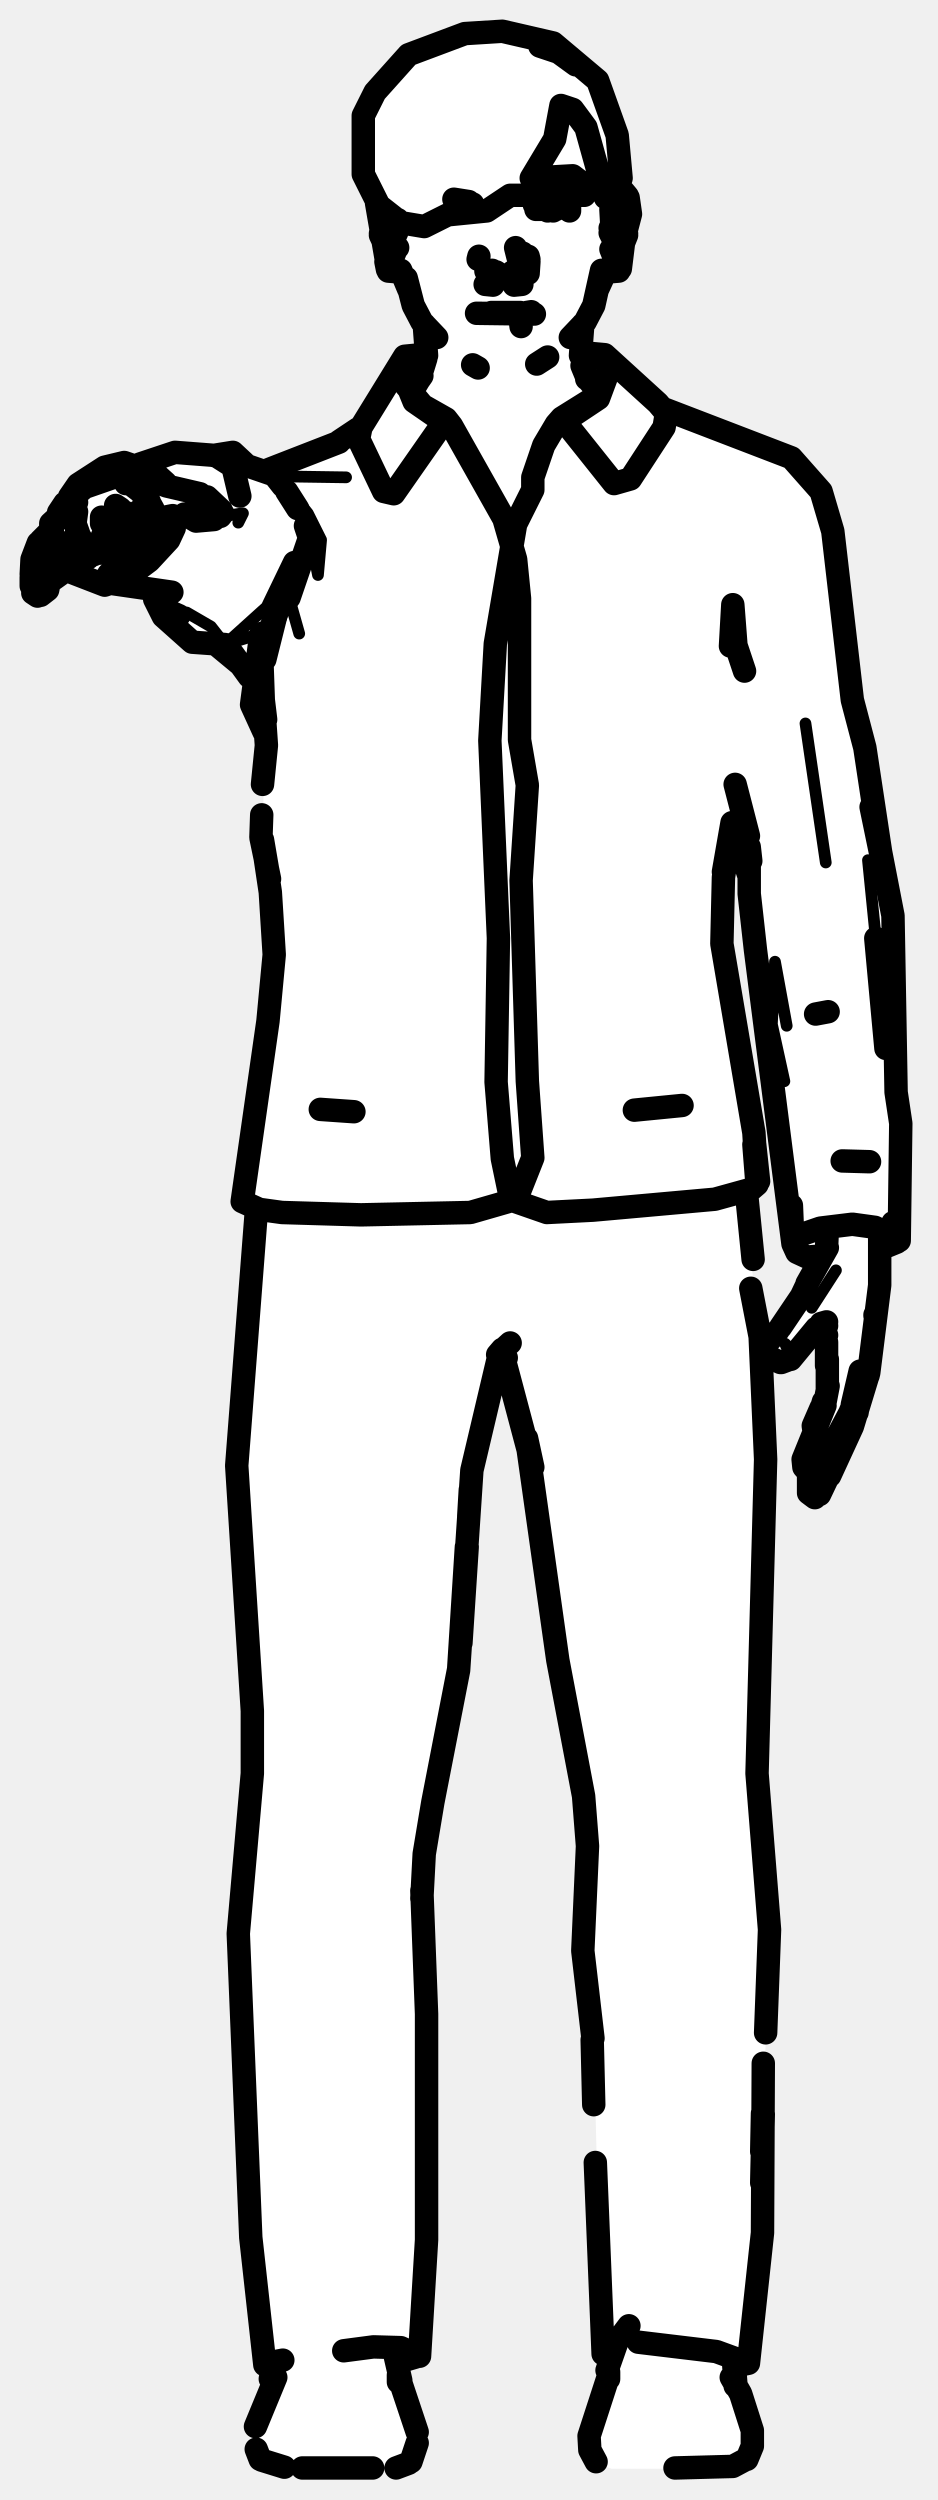
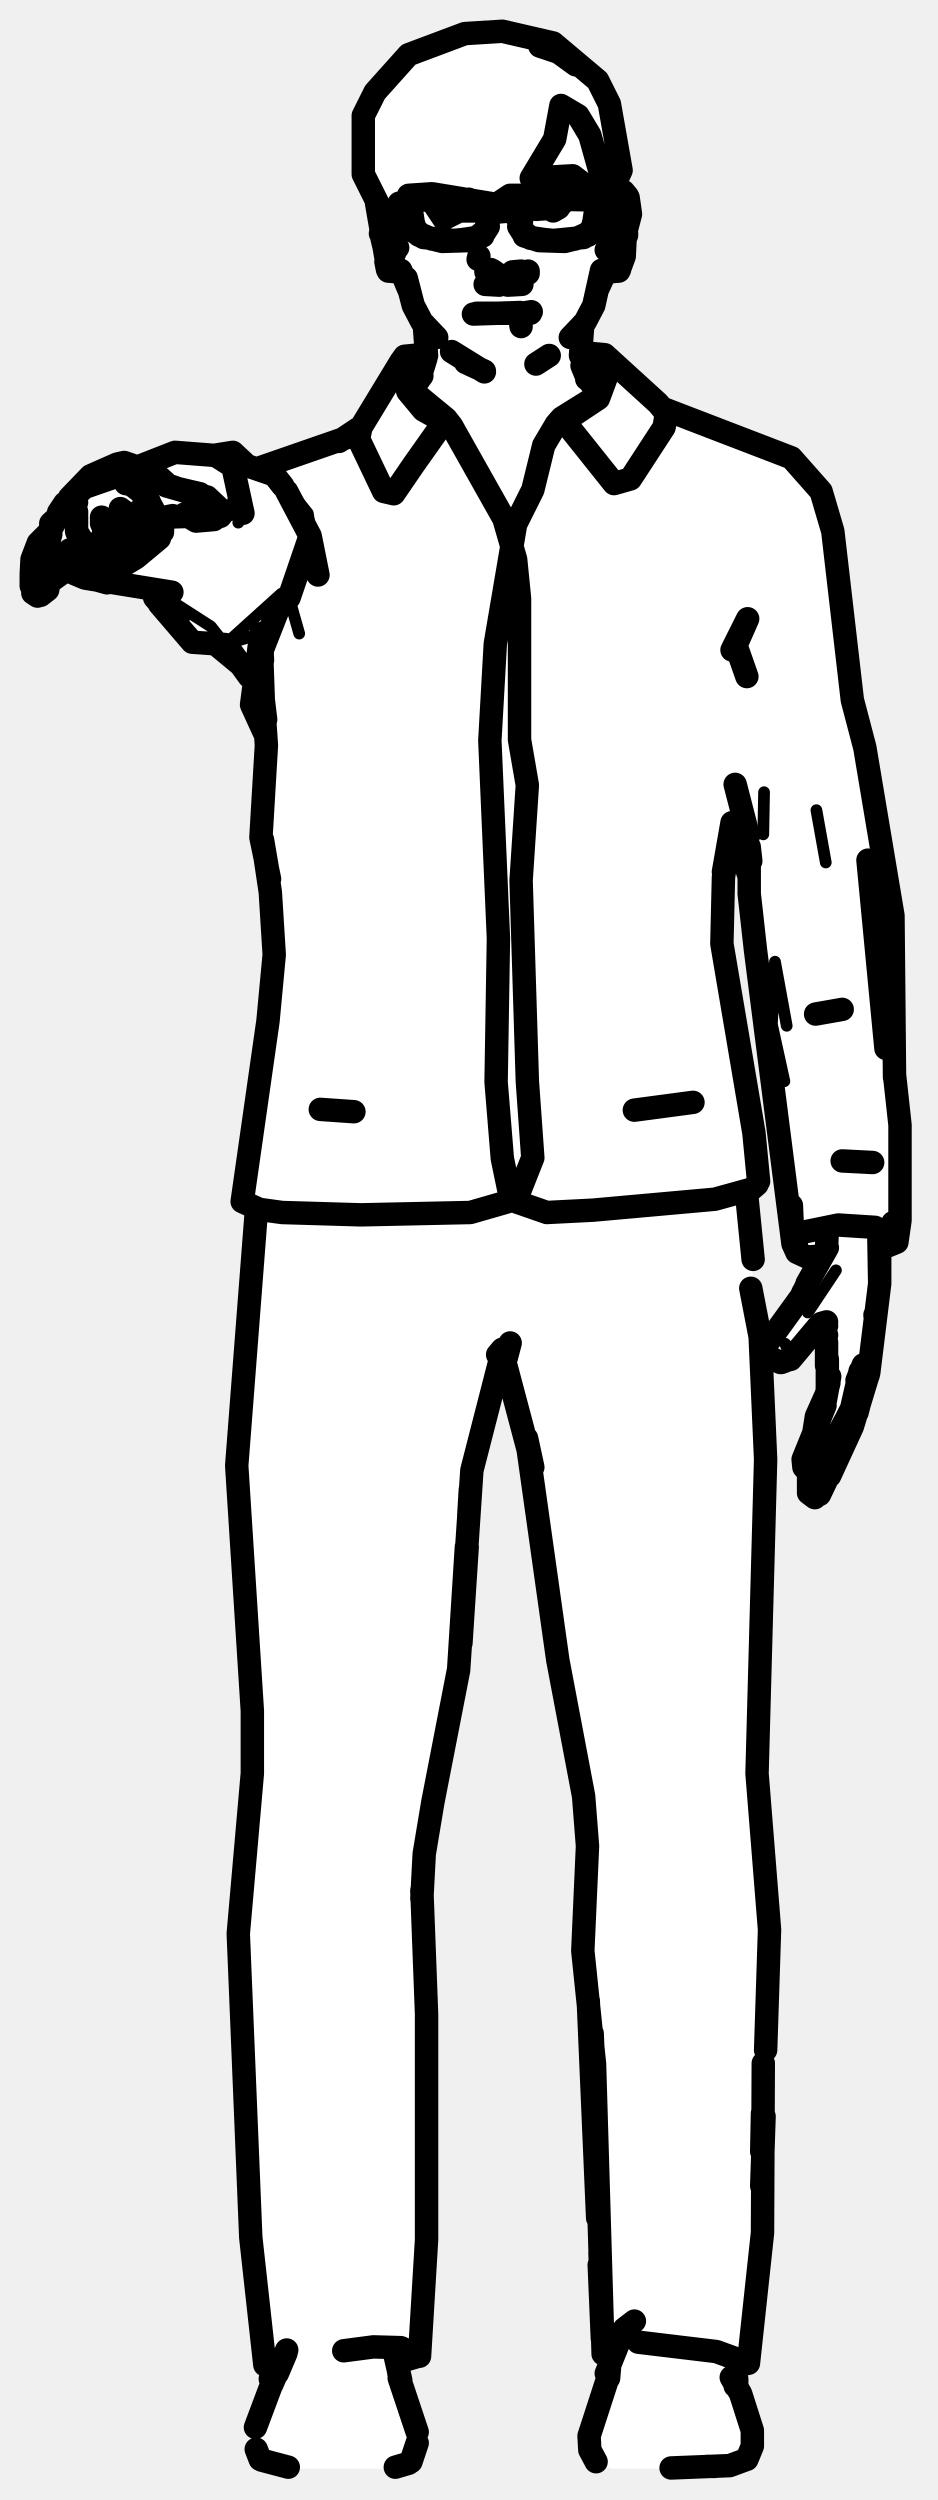
<svg xmlns="http://www.w3.org/2000/svg" viewBox="0 0 120 320" width="120" height="320" data-facing="front" data-backstage-id="makehuman/Biped/p21" data-pose="point">
-   <path class="fill" d="M59.5 4.3L64.3 4L70.8 5.5L73.3 7L77.5 11.8L79 17.3L79 24.8L80.5 25.3L80.5 28.8L79.5 34.3L77 35.8L74.5 41.8L74.5 44.8L79.3 47L84.8 52.5L101.3 58.5L105.5 63.8L107 69.8L109 90.3L111 96.3L111.5 103.3L114.5 117.3L114.5 139.8L115.5 143.3L115.5 155.8L115 158.8L112.5 160.3L112 172.3L110 180.3L106.5 188.8L105 191.3L103.8 191.5L103 189.8L103 185.8L106 178.3L106 171.8L104.8 170L100.3 174.5L99.3 174.5L98 172.3L102.5 166.3L105 161.3L101.5 159.8L98.5 131.8L96.5 121.8L96 112.3L95 109.8L95 104.3L94 102.3L92.5 111.3L92.5 122.8L97 148.3L97 151.8L95.5 152.8L95.5 154.3L98 180.8L97 231.8L98.5 244.8L98.5 252.8L97.5 270.8L97.5 289.3L96 302.3L94 303.3L94 305.3L95.5 307.8L96.5 312.8L95.3 315L91.8 316L78.3 316L76.8 315.5L75.5 313.8L75.5 310.8L77.5 305.8L78 301.8L77 301.3L76 261.3L74.5 251.3L75 230.8L71 210.8L68 186.3L64.3 173L60.5 187.3L59 213.3L54 238.8L54.5 291.8L54 299.8L52.8 302L51 302.3L53.5 311.3L53.5 313.8L52.3 315.5L50.8 316L36.3 316L34.3 315.5L32.5 313.3L32.5 310.8L35 302.8L33.5 300.8L32 287.3L30.5 256.8L30.5 244.8L32.5 227.8L32.5 218.8L30.5 194.8L30.5 181.3L33 156.3L33 154.8L31 153.8L31 152.3L35 125.8L35 116.8L33.5 108.8L34 93.8L32.5 91.3L32.5 87.3L31 85.3L27.8 82.5L24.3 82L18.8 75.5L14.3 74.5L13.3 75L8.8 73L6.8 74L5.8 76L4 75.8L4 71.8L5 69.3L11.8 60.5L13.8 59.5L18.3 59.5L21.8 58L29.8 58L31.3 59.5L35.3 60L45.8 55L51.5 45.8L54.5 45.3L52 35.8L49 33.3L48 27.3L48.5 25.8L46.5 22.3L46 17.3L48 11.8L52.3 7L59.5 4.3Z" fill="#fff" fill-rule="evenodd" />
-   <path class="detail" d="M98.3 172.9L99.1 174.2L99.9 174.4L101.1 173.4L101.1 172.6L100.5 172L101.1 173.4M103.9 167.4L107 162.6M37 62.7L39.4 65.7L41.1 69.1L40.7 73.6L40 70L37.3 75.3M33.4 81.1L28.8 82.5L36 76L33.4 81.1M32.9 85.4L36 76M33.9 84.4L37 76.5L38.3 81.1M28.8 82.5L27 80.2L23.9 78.4M103.1 92.6L105.7 110.4M30.5 66.9L31.1 65.7L28.4 66.1M111.1 110.1L112.1 120.1M100.7 131.3L99.2 123.1L98.8 131.1L100.4 138.4M44.3 61.1L37.6 61M21.7 66.2L21.5 67.6L20.1 69.5L17.2 71.8L13.9 73.5L11.2 73.9L9 73.2M13.4 59.8L11.6 60.9L8.9 63.7M19.4 61.3L16.5 59.6L15 59.4M79.5 300.2L78.4 302L79.5 300.2M50.5 302L49.4 300.2L50.5 302" fill="none" stroke="#000" stroke-width="1.5" stroke-linecap="round" stroke-linejoin="round" />
-   <path class="outline" d="M63.5 34.8L64.1 35.2L63.5 34.8M63.3 34.8L64 35.2M63 34.6L63.6 35L62.2 34.7M62.7 34.6L63.1 34.7M68.4 40.2L61 40.1M62.9 40L66.6 40M55.9 43.2L54 41.2L52.9 39.1L52 35.6M54.3 41.5L54.6 45.5M54 48.1L52.6 50.1L53.7 48.5L54.5 45.9M53.7 48.5L53.1 49.5M61.2 47.1L60.5 46.7M52.3 37L51.3 34.6M60.1 26.9L61 27L60.1 26.9M60.7 26.6L60.5 26.1M58.1 25.5L60 25.8M19.6 65.2L18.6 63.4L16.5 61.8M17 66.1L18.1 66.6L19.5 65.7M16.3 65.8L15.2 65.1M19.1 64.2L17.2 62.1L19.1 64.2M17.5 65.6L17.8 65.4M9.8 65.5L9.6 67L10.3 69M11.6 70.9L11.1 70.8L10.4 69.5M13.4 67.8L13.4 68.3M11.5 70.9L12.8 70.8L13.3 70.1L13.3 68.8M13.3 66.9L13.2 67.4M9.8 68L10.4 69M13 66.7L13.2 67.3M13 66.2L13 67M12 71L11.1 70.8M6.7 68L6.5 68.4M5.9 72.7L6 70.5M9 69.3L8.6 71.8M6 70.1L6.5 68.4M6 71.2L5.9 71.3M6.9 74.1L8.3 73.1M8.5 72.7L8.7 71.3M4.9 69.5L4.1 71.6L4.2 72.9L4.1 72M4.1 71.6L4 73.5M5.2 76.2L6.1 75.5L6.3 74.5M4 73.9L4 75M4.2 75.9L4.8 76.3M27.4 66.5L25.1 66.7L23.6 65.8L24.7 66.3M28.5 65.7L28.2 66.1M26.7 64.4L26.2 63.7L25.2 63.7L26 63.6M26.5 63.6L28.3 65.3M26.2 63.9L25.3 63.5L26 63.7M14.8 64.7L15.4 65.1M16.6 65.9L17.4 66.4M13.4 66.8L13.2 67.4M13.2 68.4L13 68.9M5.9 73.5L6.5 74M13.7 67.9L14.3 67.4L13.5 67.9M6.5 68L6.5 67L7.7 65.9M16.1 61.9L16.3 61.9M10.1 70.4L9.9 70.7M9.6 65.7L9.4 64.8L9.3 65.3L9.8 64.3M9.2 64.7L8.7 65.5L9.3 64.9M25.6 63.2L21.3 62.2L17.8 60.8L15.4 60.8L10.8 62.4L8.5 64.4M7.6 65.7L7.5 65.9M9.7 64L8.7 65.5L9.4 64.8M15.9 65.5L15.2 66M13.1 70.7L16 70.2L18.3 68M5.2 69.2L6.4 68L8 65M6.5 67.6L6.2 68.5M24.2 66.1L21.1 66.2L22.1 66L19.6 67.2L17.4 67.8M8.9 72.3L11.3 71.4M13.6 69.6L16.5 68M12.1 61.8L13.4 61.4M13.5 67.9L16 66.3M9.5 72L8.7 72M13.8 69.3L14.6 68.7M14.3 68.9L13.7 69.4M61.2 33.2L61.3 32.8M55.5 43L55.2 42.7M50.9 34.8L49.7 34.7L49.4 33.5L49.6 34.5M50.9 28.2L50.9 28.1M49.7 34.7L48.2 26M50.4 28.3L50.7 29.6L50.4 30.6L50.8 29.7L50.3 30.5L50.3 32.9L50.7 31.9M50.4 28.4L50.5 28.9M50.9 31.7L50.4 32.2M49.4 32.1L49.3 31.2M48.7 30.1L49.4 31.6L48.9 30L49.2 27.1M49.2 27.2L48.7 29.9M49.7 32.6L49.5 31.9M50.8 31.8L50.1 31.8M69.1 5.9L71.5 6.7L73.7 8.3M66 31.7L66.3 32.9L66 31.7M65 35.3L65.6 34.9M67.6 34.7L67.7 33.5L66.9 32.4L67.5 33.2M65.6 34.8L66.1 34.5M66.6 41L66.7 41.8M68 39.9L67.4 40M77.6 34.6L76.5 37L77 34.6L76 39.1L74.9 41.2L73 43.2M74.3 45.5L74.6 41.5M76.7 50.3L75.2 48.5L74.5 46.8M75.2 48.5L75.1 48.5M68.7 46.6L70.1 45.7M71.2 25.7L68.9 25.7L69.5 25.5L68.4 26.2M71.8 26.3L70.8 27L72.1 26.1L70.1 27L71.2 26.8L68.6 26.8M108.8 180.8L109 180.3M104.4 187.2L104.4 187.1M105.8 186.4L104.5 188.4M106 186.2L106.9 184.6M103.6 188.6L102.9 187.8L102.8 186.8L105.6 179.9M105.6 179.5L106 177.4M104.1 183.7L104.1 183.9M109.1 179.8L110.1 175.5M108.7 181L107 184.2M107.1 183.9L106.9 184.4M106.2 188.9L109.1 182.6L111.2 175.7L112.6 164.5L112.6 157.7M104.9 190.9L105.6 189.2L104.8 191M104.9 191.3L105.9 189.2M104.3 191.7L103.5 191.1L103.5 188.7M105 190.9L105.3 190.4L105 190.9M108.1 184.5L109.1 182.1M109.7 180.8L110 179M107.6 185.7L107 187M105.2 180.1L105.4 179.4M104.2 183.2L104.1 182.5L105.1 180.2M101.2 174L104.5 170M98.1 172.6L98.2 173.6L99.9 174.4M98.4 171.7L99.6 170.3M102.6 165.9L99.9 169.9M100.8 174.1L100 174.4M105.8 189.2L105.3 189.7M105.9 177.7L105.9 174M105.8 174.8L105.8 171.8L105.2 169.7M112 168.4L112 168.3M111.3 148.7L107.8 148.6M105.1 169.4L105.8 169.7L105.1 169.4L105.8 169.2L105.2 169.4M102.5 166.1L103.4 164.2M103.3 164.3L105.9 159.7M105.3 169.7L105.8 170.9L105.1 169.7M111.2 175.7L111.1 176.1M105.8 159.8L105.9 157.2M67.7 33.2L67.6 32.8M67.7 33.5L67.6 35M73.4 43L73.7 42.7M78 34.8L79.2 34.7M80.4 25.3L80.7 27.4L80.1 29.7L80.1 28.7L79.4 34.4M80.3 25.1L79.8 24.5L78.8 25.1M78.6 26.5L79.8 25.8L78.9 27.3M78.7 27.9L78.2 29L78.5 30.6L78.1 29.8L78.6 30.5L78.6 32.9L78.2 31.9M80.2 30.1L79.8 31.1L79.6 26.9L80.2 29.9M79.5 32.1L79.6 31.2M78.2 26.8L78.3 28.6M79.4 31.7L79.4 31.9M78.1 29.2L78.8 27.6L78.3 29M78.6 25.4L78.2 24.5M78.2 24.7L78.2 22.9L78.1 24.6M72.9 26.2L72.9 27M71.9 53.5L71.2 54.3L73.3 53.2L76.6 51L77.9 47.5L76.7 50.5L71.9 53.5L78.6 61.9L80.7 61.3L85 54.7L85.3 52.9L84.2 51.6L77.4 45.4L75.2 45.2M53.9 45.4L51.8 45.6L46.2 54.7L45.9 56.2L49.1 62.9L50.4 63.2L57.1 53.6L54.1 51.9L52 49.4L51.5 47.7L53 51.4L55.9 53.4L57.8 54.5L57.1 53.6M51.5 46.9L51.9 46.2L54 46M75.1 45.7L77.2 45.9L77.8 46.7M71.2 54.3L69.6 57L68.2 61.1L68.2 62.7L66 67.1L63.4 82.4L62.7 94.8L63.8 120.1L63.5 138.5L64.3 148.3L65.4 153.6L70 155.2L75.9 154.9L91.5 153.5L96.2 152.2L96.9 151.6L96.5 145L92.4 120.8L92.6 112.3L93.7 105.3L92.6 111.6L93.7 105.9M57.8 54.5L64.5 66.4L66 71.6L66.5 76.6L66.5 94.7L67.5 100.5L66.7 112.7L67.5 138.4L68.2 148.2L66.1 153.5L60.2 155.2L46.2 155.5L36.1 155.2L33.2 154.8L31 153.8L34.3 130.7L35.1 122.2L34.6 114.2L33.6 107.5L34.4 112.2M34.5 112.5L33.4 107.2L33.5 104.3M96.9 151.6L96.5 146.5M96.6 146.5L97.1 151.2M34 92.1L33.7 89.6L34.1 95.4L33.6 100.4M33.8 93.7L32.2 90.2L33.4 81.1L33.6 84.5M29 82.6L31.9 86.6M33.7 89.6L32.9 85.4L33.4 81.1L33.7 89.6M27.8 82.6L30.7 85L28.8 82.5L24.6 82.2L20.9 78.9L19.8 76.7M33.9 81.6L33.9 84.4L36 76L37.7 72L35 77.6M111.5 103.3L112.8 109.6L110.7 95.7L109.1 89.6L106.6 68L105.1 62.9L101.3 58.6L84.9 52.3M93.5 82.7L93.8 77.4L94.2 82.6L95.3 85.9M39.1 67.3L40 70L39.1 67.3M39.7 68.6L37 76.5L39.7 68.6M19.1 69.3L19.6 67.4L19.1 69.8M38.1 65.1L36.7 62.9M36.2 62.2L35.1 60.8L28.7 58.6L31.3 59.3L29.8 57.9L27.3 58.3M22.9 78.8L21.1 78L19.8 76.5M94.1 100.4L95.8 107M17 71.2L16.6 70.4M17.9 59.4L22.4 57.9L27.6 58.3L29.8 59.7L30.7 63.5M112.6 159.9L114.8 159L114.3 156.5L115.1 158.8L115.3 143.8L114.7 139.8L114.3 117.2L111.6 103.3M95.2 106.3L94.9 109.2L95.9 112.2M101.3 154.3L101.5 159.2L96.7 121.6L95.9 114.4L95.9 108.4L96.1 110.2M22 75.8L13.7 74.6L16.3 73.9L20.1 70.6M112.1 120.1L113.4 134.2L112.1 120.1M17.9 60L19.7 59.4L17.8 59.9M34.4 60.1L43.4 56.6M35.1 60.8L36 60.6L35.1 60.6M43.4 56.5L45.8 54.9M13.9 73.5L17.4 71.4L20.4 68.9M114.8 158.5L112 157.1L109.1 156.7L105 157.2L101.8 158.3L101.5 159.2L102 160.3L103.3 160.9L104.7 160.8M20.8 67.6L20.7 66.6M19.9 69.4L21 67.1M16 70.8L16.7 71.4M104.4 129.8L106 129.5M22.3 67.6L21.6 69.1L19.1 71.8L16.3 73.9L13.4 74.9L9 73.2M20.2 60.9L21.2 61.8M19.4 60.4L15.9 59.2L13.4 59.8L10 62L8.9 63.6M8.3 64.4L7.5 65.6M87.3 141.5L81.2 142.1M45.3 142.3L41 142M81.7 299.8L91.7 301L95.8 302.5L97.6 285.8L97.7 264.1M44 300.9L47.8 300.4L51.3 300.5L53.7 301.6L54.6 286.7L54.6 257.8L54 242M34.1 302.5L36.2 302.1M96.1 164.9L97.3 171.1L98 186.8L96.9 227L98.5 247L98 260.2M32.8 155.2L30.3 187.6L32.3 219L32.3 227L30.5 247.5L32.1 286.4L33.9 302.7L34.8 302.6M95.8 302.5L94.3 302.8M96.4 161.2L95.6 153.2M64.3 173.1L68.2 187.8L67.4 184.1L71.4 212.5L74.7 229.9L75.2 236.3L74.6 249.7L75.9 260.9M63.8 173.8L60.4 188.2L58.7 213.8L55.4 230.7L58.7 213.7M59.7 198L58.7 213.8L55.4 230.7L54.3 237.3L54 243M77.8 301.7L77.2 301.3L76.2 276.8M51.5 302.2L53.2 301.7M77.4 301L78.2 300.8M97.6 270.5L97.5 275.4M97.5 279.4L97.7 270.6M75.8 261.1L76 269.4M60.2 190.7L60 194.1L60.2 190.7M59.8 198L59 210.3M65.3 171.9L64.1 173L64.8 173.8M63.7 173.4L64.3 172.7M51.1 304.4L53.4 311.3M77.8 304.4L75.4 311.8L75.5 313.6L76.3 315.1M95.6 314.8L96.3 313.1L96.3 311.1L94.8 306.4L93.6 304.3M32.7 310.6L35.3 304.3M33.3 314.8L32.8 313.5M52.6 315.1L53.4 312.7M94 302.6L94.2 305.3M34.7 304L34.9 302.6M94.2 305.3L93.9 302.4L94.1 305.4M34.8 303.6L34.9 302.8M34.6 304.5L34.9 302.8M51.3 304.7L50.5 301.2M80.5 297.7L79 299.7L77.7 303.4M77.9 304.5L77.9 303.6L77.8 304.4M51 304.9L51 304M51.2 304.8L51.1 304M38.7 315.9L47.7 315.9M86.4 315.9L93.8 315.7L95.3 314.9M36.4 315.8L33.5 314.9M52.3 315.3L50.7 315.9M65.8 36.5L66.8 36.4M63.1 36.5L62.1 36.4M59.5 4.3L64.3 4L70.8 5.5L76.5 10.3L79 17.3L79.5 22.8L78.8 25L77.5 25.3L75 16.3L73.3 14L71.8 13.5L71 17.8L68 22.8L73.3 22.5L75 23.8L74.8 25L65.3 25L62.3 27L57.3 27.5L54.3 29L51.3 28.5L48.5 26.3L46.5 22.3L46.5 14.8L48 11.8L52.3 7L59.5 4.3" fill="none" stroke="#000" stroke-width="3" stroke-linecap="round" stroke-linejoin="round" />
+   <path class="fill" d="M59.5 4.3L64.3 4L70.8 5.5L73.3 7L77.5 11.8L79 17.3L79 24.8L80.5 25.3L80.5 28.8L79.5 34.3L77 35.8L74.5 41.8L74.5 44.8L79.3 47L84.8 52.5L101.3 58.5L105.5 63.8L107 69.8L109 90.3L111 96.3L114.5 117.3L115 158.8L112.5 160.3L112 172.3L109 183.3L105 191.3L103.8 191.5L103 189.8L103 185.8L106 178.3L106 171.8L104.8 170L100.3 174.5L99.3 174.5L98 172.3L102.5 166.3L105 161.3L101.5 159.8L98.5 131.8L96.5 121.8L96 112.3L95 109.8L95 104.3L94 102.3L92.5 111.3L92.5 122.8L97 147.8L97 151.8L95.5 152.8L95.5 154.3L98 181.3L97 231.8L98.5 244.8L98.5 253.8L97.5 289.3L96 302.3L94 303.3L96.5 312.8L95.3 315L91.3 316L78.3 316L76.8 315.5L75.5 313.8L75.5 310.8L77.5 305.8L78 301.8L77 301.3L76 266.3L74.5 251.3L75 230.8L71 210.8L68 186.3L64.3 173L60.5 187.3L59 213.3L54 238.8L54.5 291.8L54 299.8L52.8 302L51 302.3L53.5 311.3L53.5 313.8L52.3 315.5L50.8 316L36.3 316L33.8 315L32.5 313.3L32.5 310.8L35 302.8L33.5 300.8L32 287.3L30.5 253.8L30.5 244.8L32.5 227.8L32.5 218.8L30.5 193.8L30.5 181.3L33 156.3L33 154.8L31 153.8L31 152.3L35 125.8L35 116.8L33.5 108.8L34 93.8L32.5 91.3L32.5 87.3L31 85.3L27.8 82.5L24.3 82L18.8 75.5L12.3 74.5L8.8 73L6.8 74L5.8 76L4 75.8L4.5 70.3L7.5 65.3L11.3 61L14.3 59.5L18.8 59.5L21.8 58L29.8 58L31.3 59.5L33.3 60L42.3 57L47 53.8L51.8 45.5L54.5 45.3L52 35.8L49 33.3L48 27.3L48.5 25.8L46.5 22.3L46 17.3L48 11.8L52.3 7L59.5 4.3Z" fill="#fff" fill-rule="evenodd" />
+   <path class="detail" d="M71.4 25.2L70.8 24.9L71.8 25.6L69.5 25.4L68 26.3L67.9 27L68.8 26.9L67.6 27.1L67.4 29.6M98.3 172.9L99.1 174.2L99.9 174.4L101.1 173.4L101.1 172.6L100.5 172L101.1 173.4M103.4 168L107 162.6M80.1 29.1L79.4 26.6L80.1 29.7M33.4 81.1L28.8 82.5L36 76L33.4 81.1M32.9 85.4L36 76L33.9 84.4L37 76.5L38.3 81.1M40.7 73.6L39.4 65.7L37 62.7M28.8 82.5L27 80.2L22.5 77.3M97.8 101.4L97.7 106.8M30.5 66.9L31.1 65.7L28.4 66.1M104.5 103.7L105.7 110.4M100.7 131.3L99.2 123.1L98.8 131.1L100.4 138.4M11.2 73.9L13.9 73.5L17.2 71.8L20.1 69.5L21.5 67.6L21.7 66.2M15 59.4L19.3 61.4M68.8 25.9L66.5 26.5L66.1 27.2L66.5 26.5L68.8 25.9L73.6 25.3L76.3 25.6L75.3 25.3M53.6 25.3L52.7 25.6L55.3 25.3L60.1 25.9M72.2 30.8L69 30.7L67.2 30.1M70.6 30.9L75.4 30.1L76.4 26.9M61.7 30.1L59.9 30.7L56.7 30.8M58.3 30.9L53.5 30.1L52.5 26.9M62.8 27.2L62.4 26.5L60.1 25.9L55.3 25.3M66.4 26.1L64.4 26.4L60.2 25.5M75.4 24.8L68.7 25.5M57.9 25.1L52.3 25" fill="none" stroke="#000" stroke-width="1.5" stroke-linecap="round" stroke-linejoin="round" />
+   <path class="outline" d="M60 25.5L61.2 26.6L60 25.5M62.2 34.8L62.8 34.6L63.6 35L63 34.6M62.7 34.6L63.6 35L62.8 34.5M60.6 40.2L66.6 40M67.9 40.1L61 40.1M55.9 43.2L54 41.2L52.9 39.1L52 35.6M54.3 41.5L54.6 45.5M52.9 49.7L53.7 48.5L54.5 45.9M53.7 48.5L54 48.1M57.8 45L62 47.6L57.8 45M52.3 37L51.3 34.6M59.6 46.4L62 47.5L59.6 46.4M60.7 26.6L60.5 26.1M58.1 25.4L60 25.8M19.6 65.2L18.6 63.4L16.5 61.8M15.4 65.1L16.3 65.8M16.3 65.7L18.1 66.6L19.5 65.7M17.8 65.4L19.1 64.9L17.8 65.4M10.4 69L9.8 68L10.7 70.3L11.6 70.9M13 66.7L13.4 68.3M13.3 66.9L13.2 67.4M11.5 70.9L12.8 70.8L13.3 70.1L13 68.9M9.8 68L9.8 65.5M13 66.2L13 67M12 71L11.1 70.8M5.9 72.7L6 70.5M6 70.1L6.5 68.4M6 71.2L5.9 71.3M6.9 74.1L8.3 73.1M7.6 65.7L6.4 68L4.9 69.5L4.1 71.6L4.2 72.9L4.1 72M4.1 71.6L4 73.5M5.2 76.2L6.1 75.5L6.3 74.5M4 73.9L4 75M4.2 75.9L4.8 76.3M27.4 66.5L25.1 66.7L23.6 65.8L24.7 66.3M28.5 65.7L28.2 66.1M26.7 64.4L26.2 63.7L25.2 63.7L26 63.6M26.5 63.6L28.3 65.3M26.2 63.9L25.3 63.5L26 63.7M19.1 64.2L17.2 62.1L16.3 61.9M13.4 66.8L13.2 67.4M8.6 71.8L8.9 70.4M5.9 73.5L6.5 74M8.7 71.3L8.5 72.7M13.7 67.9L14.3 67.4L13.5 67.9M6.5 68L6.5 67L7.7 65.9M10.1 70.4L9.1 71.6L10.3 70.2M9.6 65.7L9.4 64.8L9.3 65.3L9.8 64.3M9.2 64.7L8.7 65.5L9.3 64.9M25.6 63.2L21.3 62.2L24.1 63L17.8 60.8L15.4 60.8L10.8 62.4L8.6 64.4M9.7 64L8.7 65.5L9.4 64.8M17.2 62.1L16.1 61.9M15.9 65.5L15.2 66M13.1 70.7L16 70.2L18.3 68M6.5 67.6L6.2 68.5M24.2 66.1L21.1 66.2L22.1 66L19.6 67.2L17.4 67.8M8.9 72.3L11.3 71.4M7.5 65.9L8 65M13.6 69.6L16.5 68M12.1 61.8L13.4 61.4M13.5 67.9L16 66.3M9.5 72L8.7 72M13.8 69.3L14.6 68.7M14.3 68.9L13.7 69.4M61.2 33.2L61.3 32.8M55.5 43L55.2 42.7M50.9 34.8L49.7 34.7L49.4 33.5L49.6 34.5M49.7 34.7L48.2 26M50.4 28.3L50.7 29.6L50.4 30.6L50.8 29.7L50.3 30.5L50.3 32.9L50.7 31.9M50.4 28.4L50.5 28.9M50.9 31.7L50.4 32.2M49.4 31.6L49.4 32.6L48.9 30.5L49.2 27.1M49.2 27.2L48.7 29.9M50.1 28.5L49.5 28.4L50.1 28.5M49.3 31.2L48.9 30.5M49.7 32.6L49.5 31.9M50.8 31.8L50.1 31.8M68.3 26.4L69.5 25.4L68.9 25.7L71.5 25.8M69.1 5.9L71.5 6.7L73.7 8.3M65 35.3L65.6 34.9M65.6 34.8L66.7 34.7M66.6 41L66.7 41.8M68 39.9L67.4 40M77.6 34.6L76.5 37L77 34.6L76 39.1L74.9 41.2L73 43.2M74.3 45.5L74.6 41.5M76.7 50.3L75.2 48.5L74.5 46.8M75.2 48.5L75.1 48.5M68.6 46.6L70.3 45.5M71.9 26.1L70.8 27L71.5 26.6L68.6 26.8M105.8 186.4L104.5 188.4M106 186.2L109 180.3L110.1 175.5M103.6 188.6L102.9 187.8L102.8 186.8L105.6 179.9M105.6 179.5L106.2 176.2M108.7 181L107 184.2M107.1 183.9L108.5 181.3M106.2 188.9L109.1 182.6L111.2 175.7L112.6 164.3L112.6 157.7M104.8 191L105.6 189.2L104.8 191L105.1 189.5L104.9 190.9M104.9 191.3L105.9 189.2M104.3 191.7L103.5 191.1L103.5 188.7M109.7 180.8L110.6 177.3M108.5 183.6L109.2 182.1M107.6 185.7L107.1 186.9M104.2 183.2L104.5 181.3L105.8 178.4L105.5 179.9M101.2 174L104.8 169.7M98.1 172.6L98.2 173.6L99.9 174.4M98.4 171.7L102.6 165.9L103.4 164.2M100.8 174.1L100 174.4M105.8 189.2L105.3 189.7M105.9 177.7L105.9 174M106 177.4L106.1 177M105.8 174.8L105.8 171.8L105.2 169.7M112 168.4L112 168.3M111.7 148.8L107.8 148.6M105.1 169.4L105.8 169.7L105.1 169.4L105.8 169.2L105.2 169.4M102.5 166.1L102.8 165.4M102.6 165.9L103 165.1M103.3 164.3L105.9 159.7M105.3 169.7L105.8 170.9L105.1 169.7M110.5 174.7L109.7 176.7L110.5 174.7M112.6 164.3L112.5 158.7L112.6 164.3M111.2 175.7L111.1 176.1M105.8 159.8L105.9 157.2M67.6 35L67.6 34.7M73.4 43L73.7 42.7M78.2 24.2L78.2 22.9L78.1 24.1M78 34.8L79.2 34.7L79.4 33.5L79.3 34.5M80.4 25.3L80.7 27.4L80.1 29.7L80.1 28.7L79.9 32.8L79.2 34.7M80.3 25.1L79.8 24.5L78.8 25.1M78.6 26.5L79.8 25.8L78.2 29L78.5 30.6L78.1 29.8L78.6 30.5L78.6 32.9L78.2 31.9M78.9 27.3L78.1 29.3M80.2 30.1L79.8 31.1L79.6 26.9L80.2 29.9M79.6 31.2L79.5 31.6M78.3 28.3L78.2 26.8M78.5 32.2L77.6 32M79 32.8L79.2 32.4M78.8 27.6L78.3 28.9M78.5 25.5L78.2 24.5M71.9 53.5L71.2 54.3L73.3 53.2L76.6 51L77.9 47.5L76.7 50.5L71.9 53.5L78.6 61.9L80.7 61.3L85 54.7L85.3 52.9L84.2 51.6L77.4 45.4L75.2 45.2M53 59.4L57.1 53.6L52 49.4L52.2 50.1L51.3 46.3L46.2 54.7L45.9 56.2L49.1 62.9L50.4 63.2L53 59.4M57.1 53.6L57.8 54.5L54.2 52.5L52.2 50.1L51.3 46.3L51.8 45.6L53.9 45.4M51.3 47.8L51.9 46.2L54 46M75.1 45.7L77.2 45.9L77.8 46.7M71.2 54.3L69.6 57L68.2 62.7L66 67.1L63.4 82.4L62.7 94.8L63.8 120.1L63.5 138.5L64.3 148.3L65.4 153.6L70 155.2L75.9 154.9L91.5 153.5L96.2 152.2L96.9 151.6M57.8 54.5L64.5 66.4L66 71.6L66.5 76.6L66.5 94.7L67.5 100.5L66.7 112.7L67.5 138.4L68.2 148.2L66.1 153.5L60.2 155.2L46.2 155.5L36.1 155.2L33.2 154.8L31 153.8L34.3 130.7L35.1 122.2L34.6 114.2L33.6 107.5L34.4 112.2M97.1 151.2L96.5 145L92.4 120.8L92.6 112.3L93.7 105.3L92.6 111.6L93.7 105.9M34.5 112.5L33.4 107.2L34.1 95.4L33.7 89.6L34 92.1M33.8 93.7L32.2 90.2L33.4 81.1L33.6 84.5M29 82.6L31.9 86.6M33.7 89.6L32.9 85.4L33.4 81.1L33.7 89.6M27.8 82.6L30.7 85L28.8 82.5L24.6 82.2L20.4 77.3M114.5 137.9L114.3 117.2L110.7 95.7L109.1 89.6L106.6 68L105.1 62.9L101.3 58.6L84.9 52.3M93.7 83.2L95.7 79.2L94.2 82.6L95.6 86.6M36.7 62.9L39.7 68.6L40.7 73.6L40.1 71.7M39.7 68.6L37 76.5L39.7 68.6M19.1 69.3L19.6 67.4L19.1 69.8M36.2 62.2L35.1 60.8L28.7 58.6L31.3 59.3L29.8 57.9L27.3 58.3M22.9 78.8L21.1 78L19.8 76.5M94.1 100.4L95.8 107M17 71.2L16.6 70.4M17.8 59.7L22.4 57.9L27.6 58.3L29.8 59.7L31.1 65.7L30.5 64.4M95.2 106.3L94.9 109.2L95.9 112.2M101.3 154.3L101.5 159.2L96.7 121.6L95.9 114.4L95.9 108.4L96.1 110.2M22 75.8L10.9 74L9 73.2L11.2 73.9L14.1 73.3M111.1 110.1L113.4 134.2L111.1 110.1M114.5 137.6L115.2 144L115.2 156.2L114.8 159L114.3 156.5L114.8 158.5L112 157.1L107.3 156.8L102.9 157.7L101.8 158.3L101.5 159.2L102 160.3L103.3 160.9L104.7 160.8M17.9 60L19.7 59.4L17.8 59.9M114 133L114.1 134M32.9 60L45.3 55.7M43.4 56.5L45.8 54.9M101.9 158.8L102 160.3L101.9 158.8M13.9 73.5L17.4 71.4L20.4 68.9M19.4 60.4L15.9 59.2L15 59.4L11.6 60.9L8.9 63.7M20.8 68.1L20.8 66.8M114.8 159L112.6 159.9M16 70.8L16.7 71.4M104.4 129.8L107.8 129.2M9 73.2L13.7 74.6L11.2 73.9L14.1 73.5M20.2 60.9L21.2 61.8M8.3 64.4L7.5 65.6M41 142L45.3 142.3M88.7 141.1L81.2 142.1M81.7 299.8L91.7 301L95.8 302.5L97.6 285.8L97.7 264.1M44 300.9L47.8 300.4L51.3 300.5L53.7 301.6L54.6 286.7L54.6 257.8L54 242M36.2 302.1L34.1 302.5M98 262.4L98.5 247L96.9 227L98 186.8L97.3 171.1L96.1 164.9M32.8 155.2L30.3 187.6L32.3 219L32.3 227L30.5 247.5L32.1 286.4L33.9 302.7L34.8 302.6M95.8 302.5L94.3 302.8M96.4 161.2L95.6 153.2M64.3 173.1L68.2 187.8L67.4 184.1L71.4 212.5L74.7 229.9L75.2 236.3L74.6 249.7L76.1 264.2L77.2 301.3L77.8 301.7M64.3 173L60.4 188.2L58.7 213.8L55.4 230.7L58.7 213.7M59.7 198L58.7 213.8L55.4 230.7L54.3 237.3L54 243M51.5 302.2L53.2 301.7M77.4 301L78.2 300.8M97.6 270.5L97.5 275.4M97.8 270.9L97.5 279.8M75.3 256.1L76.5 283.9M76.7 289.9L77.1 299.3M77 294.4L76.8 288.4M76.5 278L75.8 260.3M60.2 190.7L60 194.1L60.2 190.7M59.8 198L59 210.3M65.3 171.9L64.8 173.8M63.7 173.4L64.3 172.7M95.6 314.8L96.3 313.1L96.3 311.1L94.8 306.4L93.6 304.3M32.7 310.7L34.8 305.1M33.3 314.8L32.8 313.5M51.1 304.4L53.4 311.3M77.8 304.4L75.4 311.8L75.5 313.6L76.3 315.1M52.6 315.1L53.4 312.7M34.7 304L34.9 302.6M94 304.2L94.1 305.4M34.8 303.6L34.9 302.8M34.9 302.8L34.6 304.5M51.3 304.7L50.5 301.2M34.8 305.2L36.7 300.8M36.6 301.2L35.5 303.8M80.1 298L81.2 297.1L79.9 298.1L77.6 303.8M77.8 304.3L78.1 302L77.9 304.4M51.2 304.7L50.8 302M94.3 304.5L94.3 305.4M91.5 315.7L90.5 315.7M36.9 315.8L33.5 314.9M95.3 314.9L93.4 315.6L85.9 315.9M52.3 315.3L50.6 315.8M78.5 300.8L78.7 300.5M66.6 29L67.2 30.1L69 30.7L72.3 30.9L74.7 30.3L75.9 29.2L76.4 25.9M66.2 27.6L66.3 28.1M76.2 25.6L71.1 25.5L66.5 26.5L66.2 27.1L66.5 26.6L68.8 25.9L73.6 25.3L68.8 25.9L66.5 26.6L66.2 27.1M62.3 29L61.7 30.1L59.9 30.7L56.6 30.9L54.2 30.3L53 29.2L52.5 25.9M62.8 27.2L62.4 26.6L57.8 25.5L60.1 25.9L55.3 25.3L52.7 25.6L57.8 25.5L62.4 26.5L62.7 27.1L62.4 26.6L57.8 25.6L52.7 25.6M62.7 27.6L62.6 28.1M51.6 26.7L51.1 26M77.3 26.7L79.1 24.4M77.1 26.2L78.9 24M66.6 28.9L67.2 30.1M67.2 30.2L69 30.7L67.1 30.1L66.4 29M67.1 30.2L69 30.8L72.2 30.9L67.9 30.5L70.6 30.8L67.9 30.4L66.8 29.5M76.1 28.6L75.7 29.8L74.7 30.4L70.6 30.8L73.6 30.6L75.6 29.7M75.8 29.2L76 28.5M76.2 25.6L73.6 25.3L68.8 25.9L73.6 25.3L76.2 25.6L75.3 25.3M72.2 30.8L72.2 30.8M76.2 28.1L76.3 27.5M76.1 28.1L76.2 27.4M66.1 27.1L66.4 26.5L68.8 25.9L73.6 25.3L76.2 25.5M75.3 30.1L75.7 29.7M66.8 29.5L67.2 30.1M62.1 29.5L62.3 28.9M61.7 30.2L59.9 30.7L61.8 30.1L62.5 29M61.8 30.2L59.9 30.8L56.7 30.9L61 30.5L58.3 30.8L61 30.4L62.1 29.5M52.8 28.6L53.2 29.8L54.2 30.4L58.3 30.8L55.3 30.6L53.2 29.7M53.1 29.2L52.9 28.5M56.7 30.8L56.7 30.8M52.7 28.1L52.6 27.5M52.8 28.1L52.6 27.4M62.8 27.1L62.4 26.5L60.1 25.9L55.3 25.3L52.7 25.5M53.6 30.1L53.2 29.7M76.7 25.7L76.6 25L73.6 24.8L64.4 26.3L55.3 24.8L52.3 25L52.2 25.7M66 27.6L65.4 27L63 27.2L62.9 27.6M76.3 27.4L76.4 26.8M52.5 26.8L52.6 27.4M53.6 25.3L53.7 25.3M76.2 25.6L75.2 25.3M65 36.5L66.8 36.4M63.9 36.5L62.1 36.4M59.5 4.3L64.3 4L70.8 5.5L76.5 10.3L78 13.3L79.5 21.8L77.8 25.5L75.5 17.3L74 14.8L71.8 13.5L71 17.8L68 22.8L73.3 22.5L75 23.8L74.8 25L65.3 25L62.3 27L58.8 27L56.8 28L54.8 25L52.8 25L51.5 26.3L52.5 27.3L52.3 28.5L50.3 28L48.5 26.3L46.5 22.3L46.5 14.8L48 11.8L52.3 7L59.5 4.3" fill="none" stroke="#000" stroke-width="3" stroke-linecap="round" stroke-linejoin="round" />
</svg>
